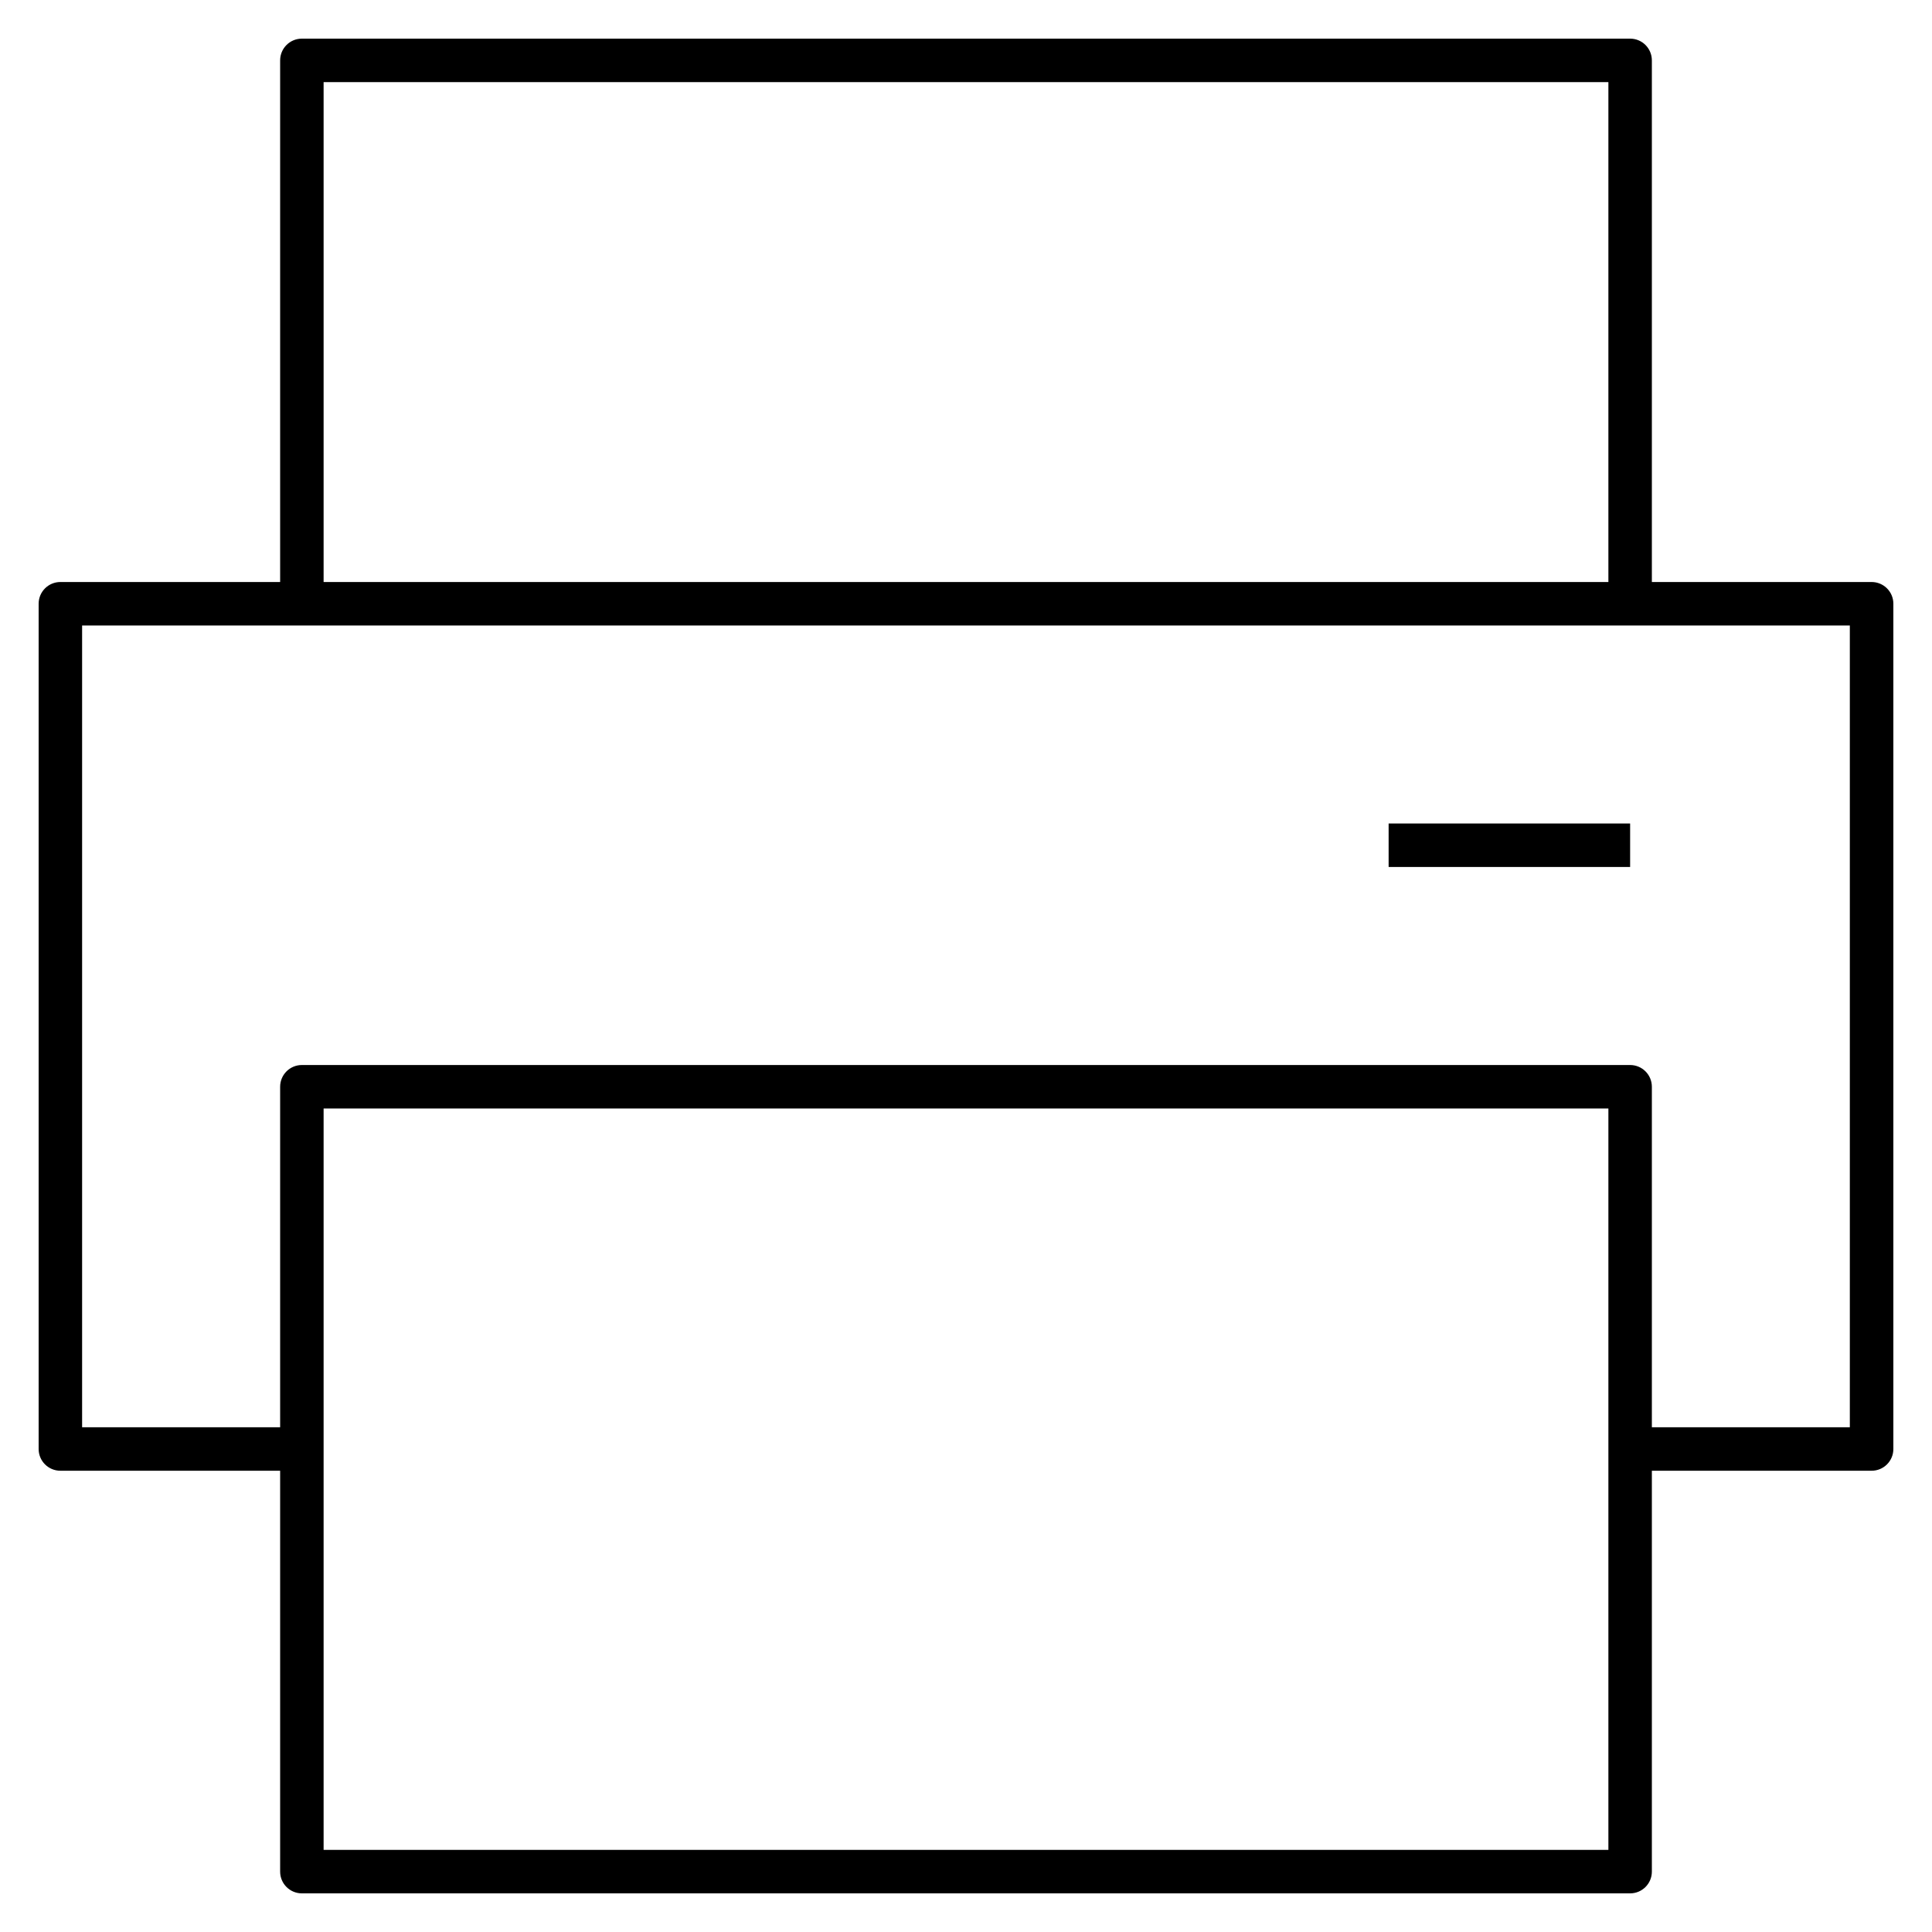
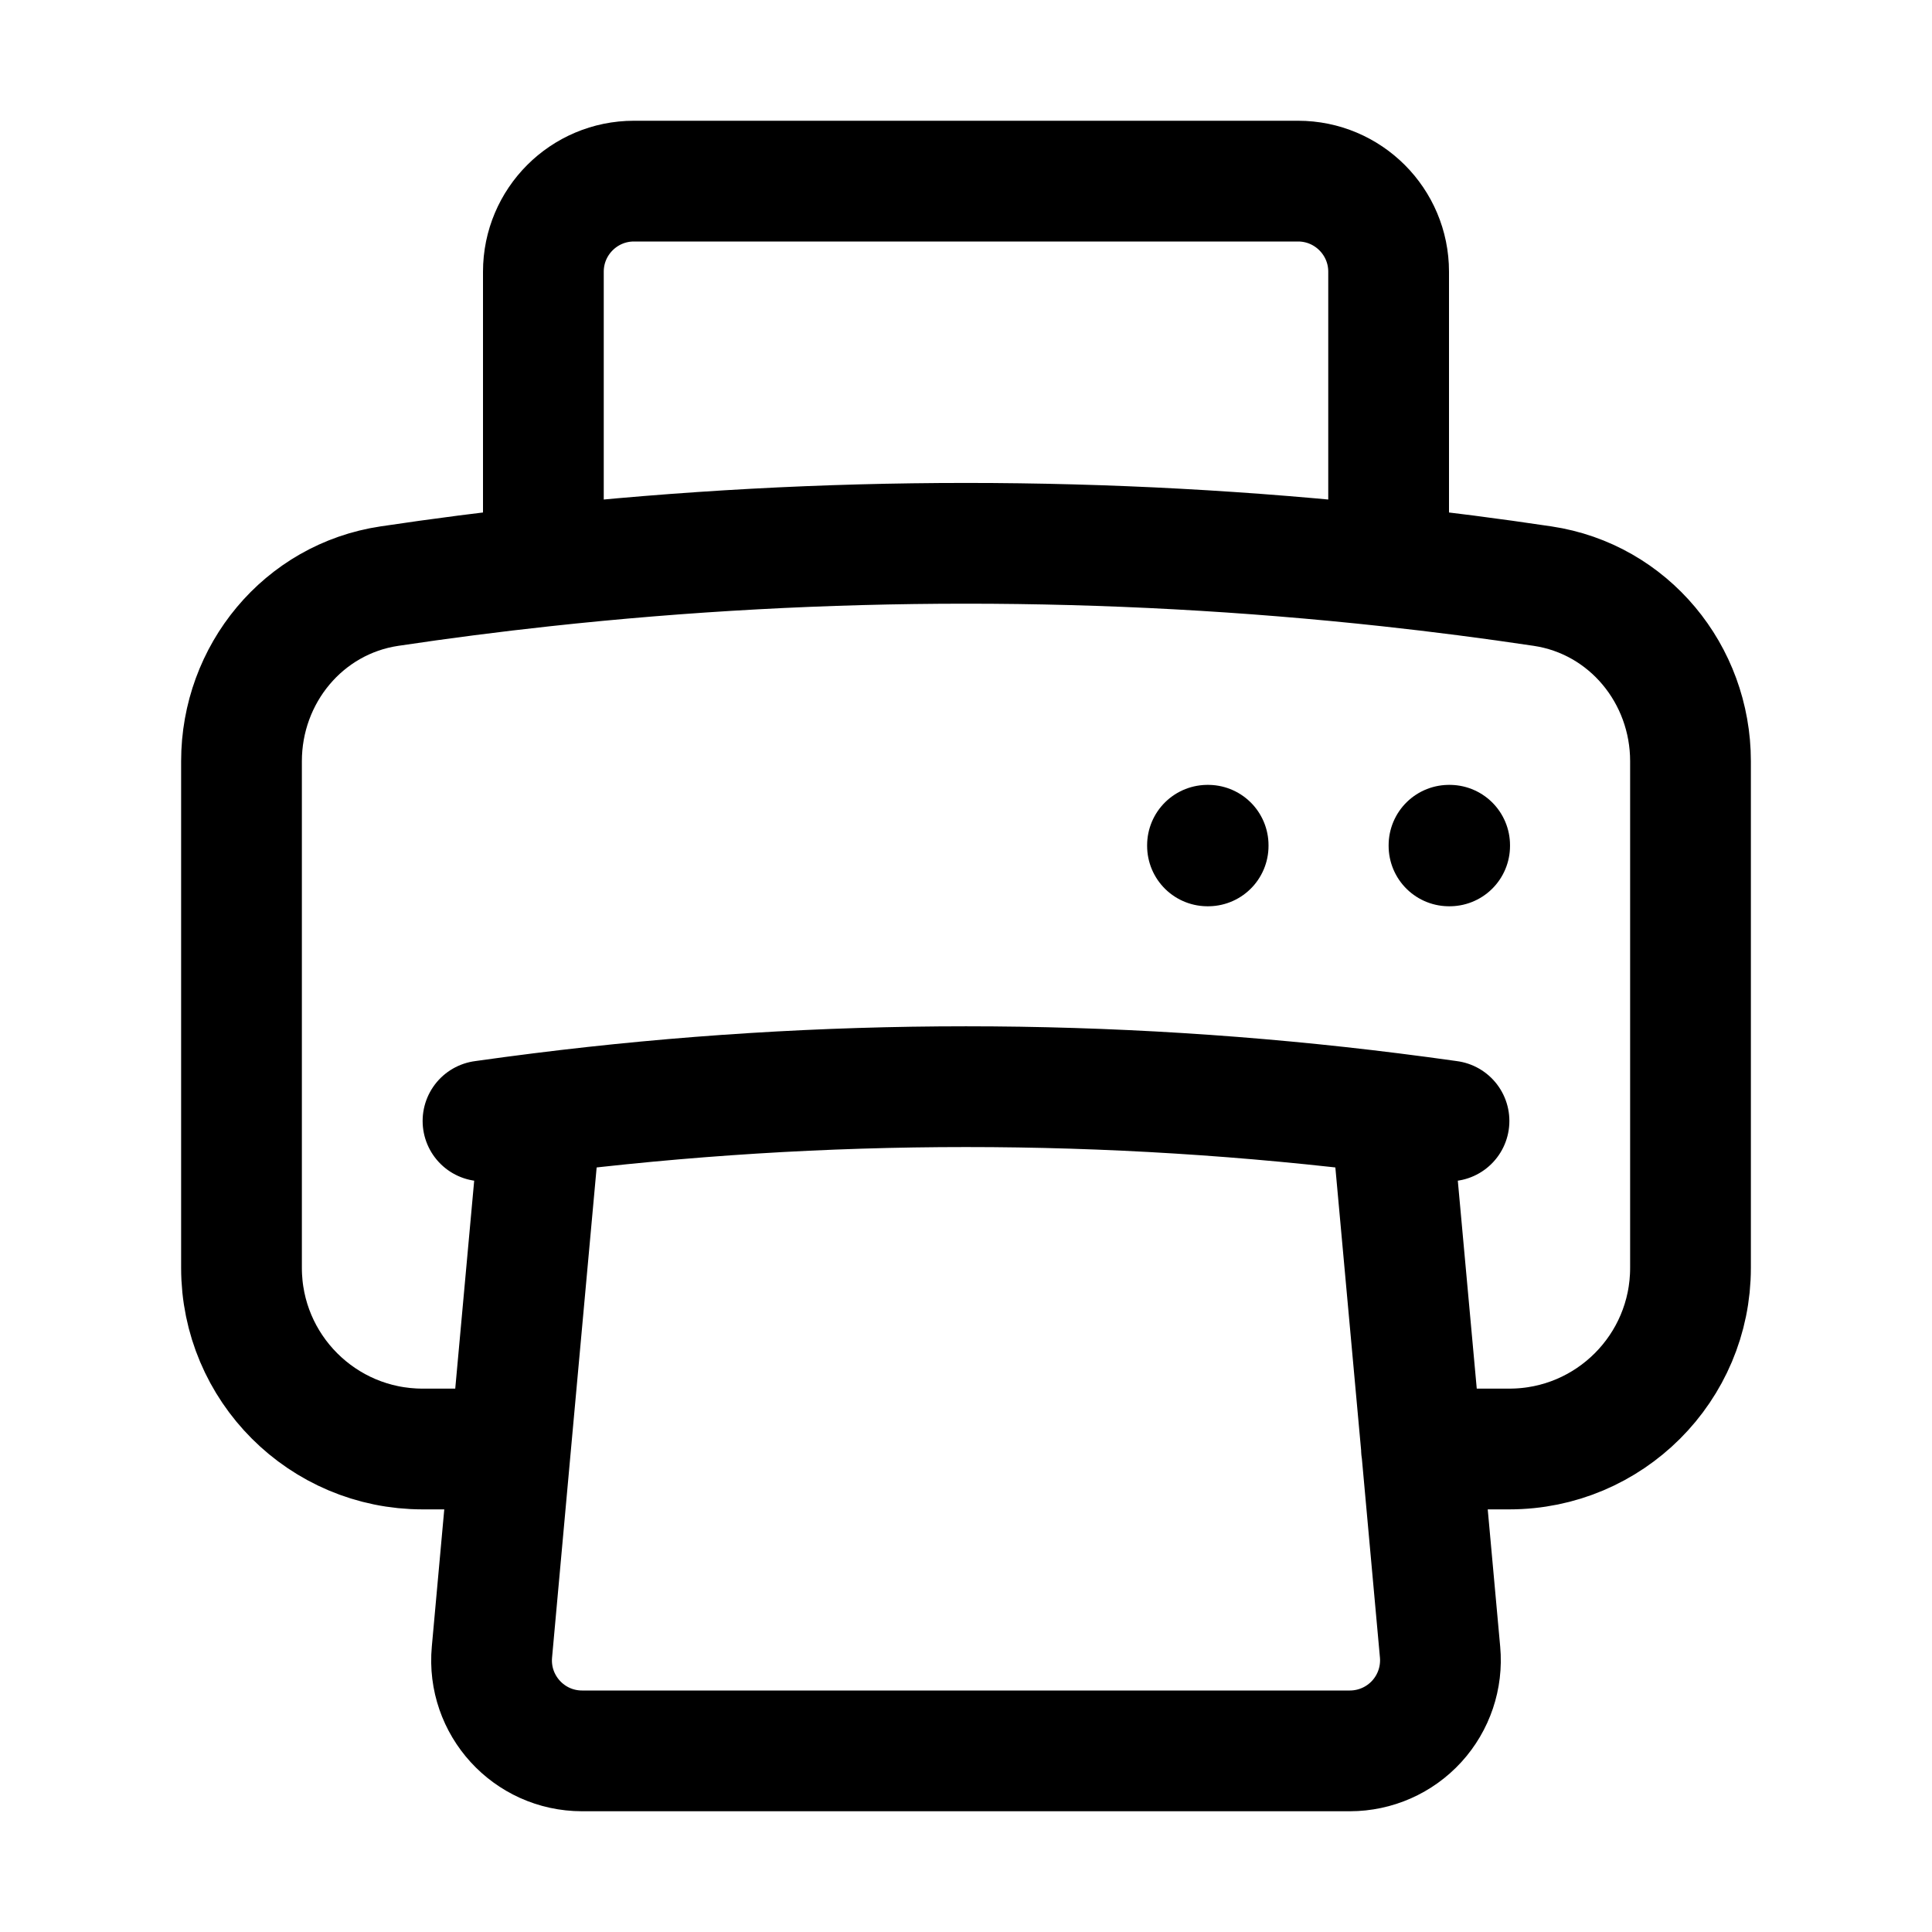
- <svg xmlns="http://www.w3.org/2000/svg" version="1.1" id="Layer_1" x="0px" y="0px" viewBox="0 0 32 32" style="enable-background:new 0 0 32 32;" xml:space="preserve">
-   <path id="printer_1_" d="M27,31.36H5c-0.199,0-0.36-0.161-0.36-0.36v-6.64H1c-0.199,0-0.36-0.161-0.36-0.36V10  c0-0.199,0.161-0.36,0.36-0.36h3.64V1c0-0.199,0.161-0.36,0.36-0.36h22c0.199,0,0.36,0.161,0.36,0.36v8.64H31  c0.199,0,0.36,0.161,0.36,0.36v14c0,0.199-0.161,0.36-0.36,0.36h-3.64V31C27.36,31.199,27.199,31.36,27,31.36z M5.36,30.64h21.28  V18.36H5.36V30.64z M27.36,23.64h3.279V10.36H1.36v13.28h3.28V18c0-0.199,0.161-0.36,0.36-0.36h22c0.199,0,0.36,0.161,0.36,0.36  V23.64z M5.36,9.64h21.28V1.36H5.36V9.64z M27,14.36h-4v-0.72h4V14.36z" />
-   <rect id="_Transparent_Rectangle" style="fill:none;" width="32" height="32" />
+ <svg xmlns="http://www.w3.org/2000/svg" fill="none" viewBox="0 0 24 24" stroke-width="1.5" stroke="currentColor" class="size-6">
+   <path stroke-linecap="round" stroke-linejoin="round" d="M6.72 13.829c-.24.03-.48.062-.72.096m.72-.096a42.415 42.415 0 0 1 10.56 0m-10.56 0L6.34 18m10.94-4.171c.24.03.48.062.72.096m-.72-.096L17.66 18m0 0 .229 2.523a1.125 1.125 0 0 1-1.12 1.227H7.231c-.662 0-1.18-.568-1.12-1.227L6.34 18m11.318 0h1.091A2.25 2.25 0 0 0 21 15.75V9.456c0-1.081-.768-2.015-1.837-2.175a48.055 48.055 0 0 0-1.913-.247M6.34 18H5.25A2.25 2.25 0 0 1 3 15.75V9.456c0-1.081.768-2.015 1.837-2.175a48.041 48.041 0 0 1 1.913-.247m10.5 0a48.536 48.536 0 0 0-10.5 0m10.5 0V3.375c0-.621-.504-1.125-1.125-1.125h-8.25c-.621 0-1.125.504-1.125 1.125v3.659M18 10.5h.008v.008H18V10.5Zm-3 0h.008v.008H15V10.5Z" />
</svg>
